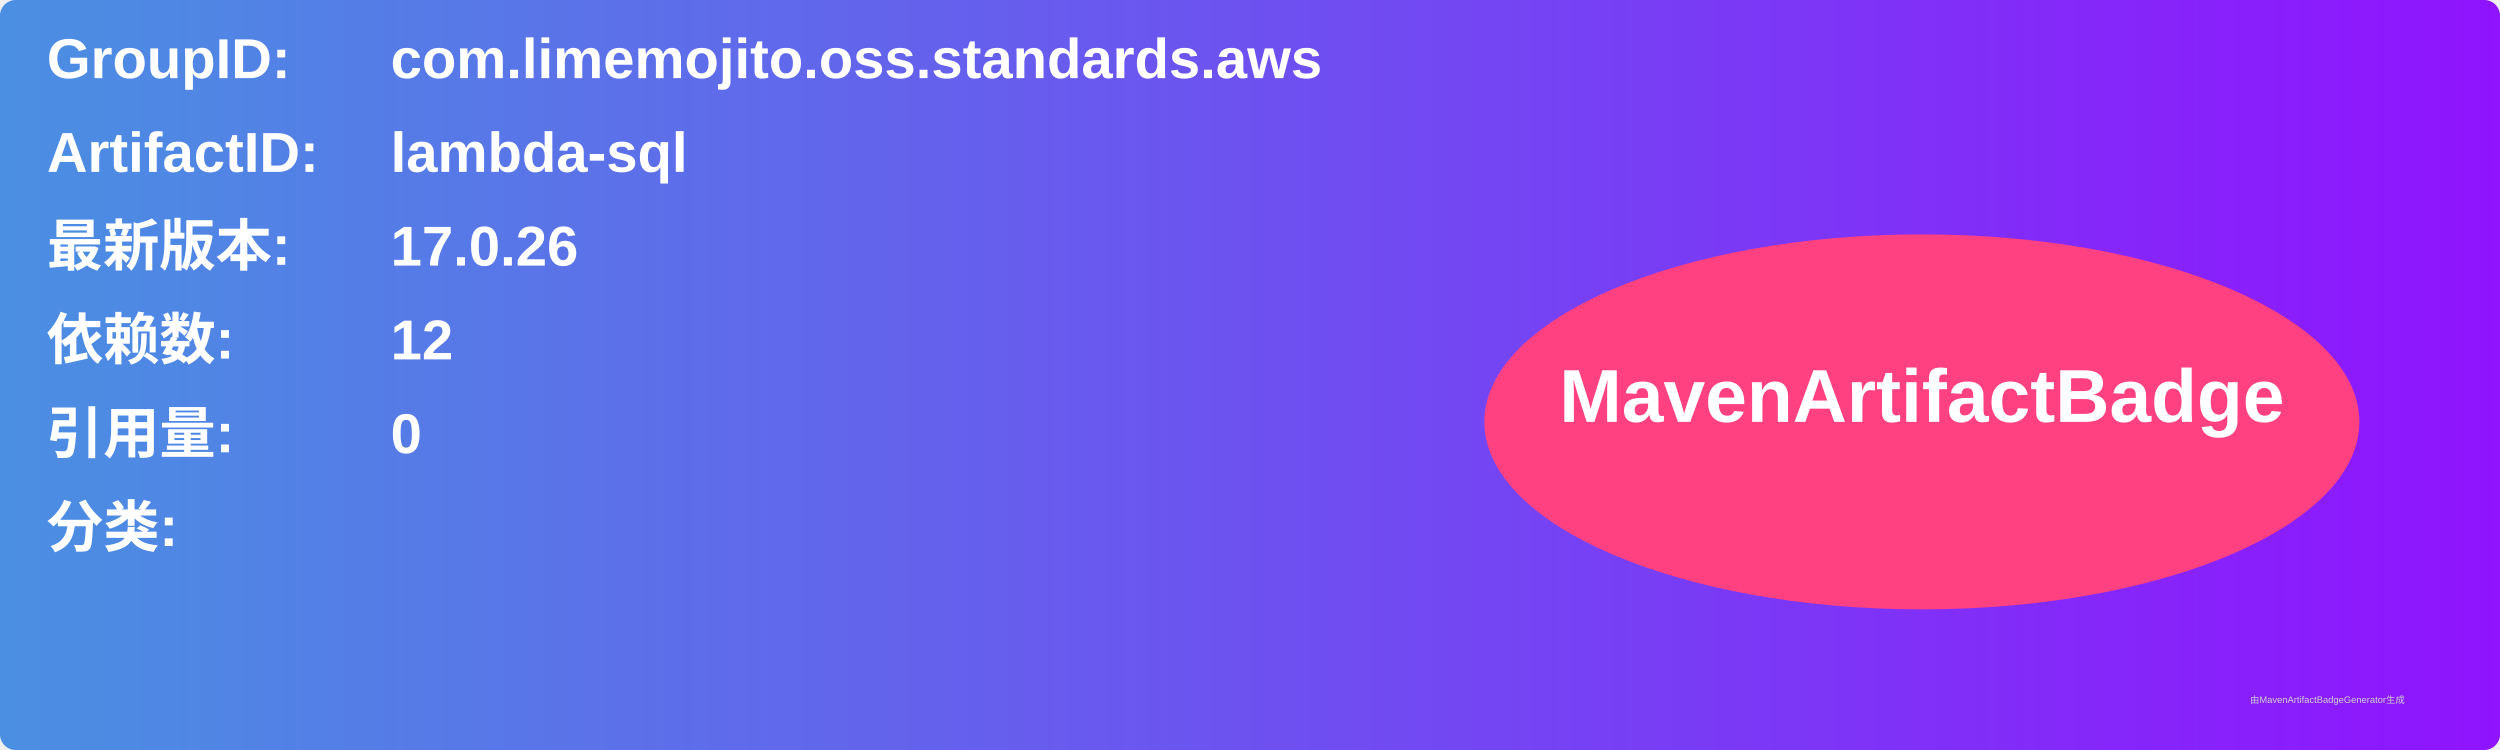
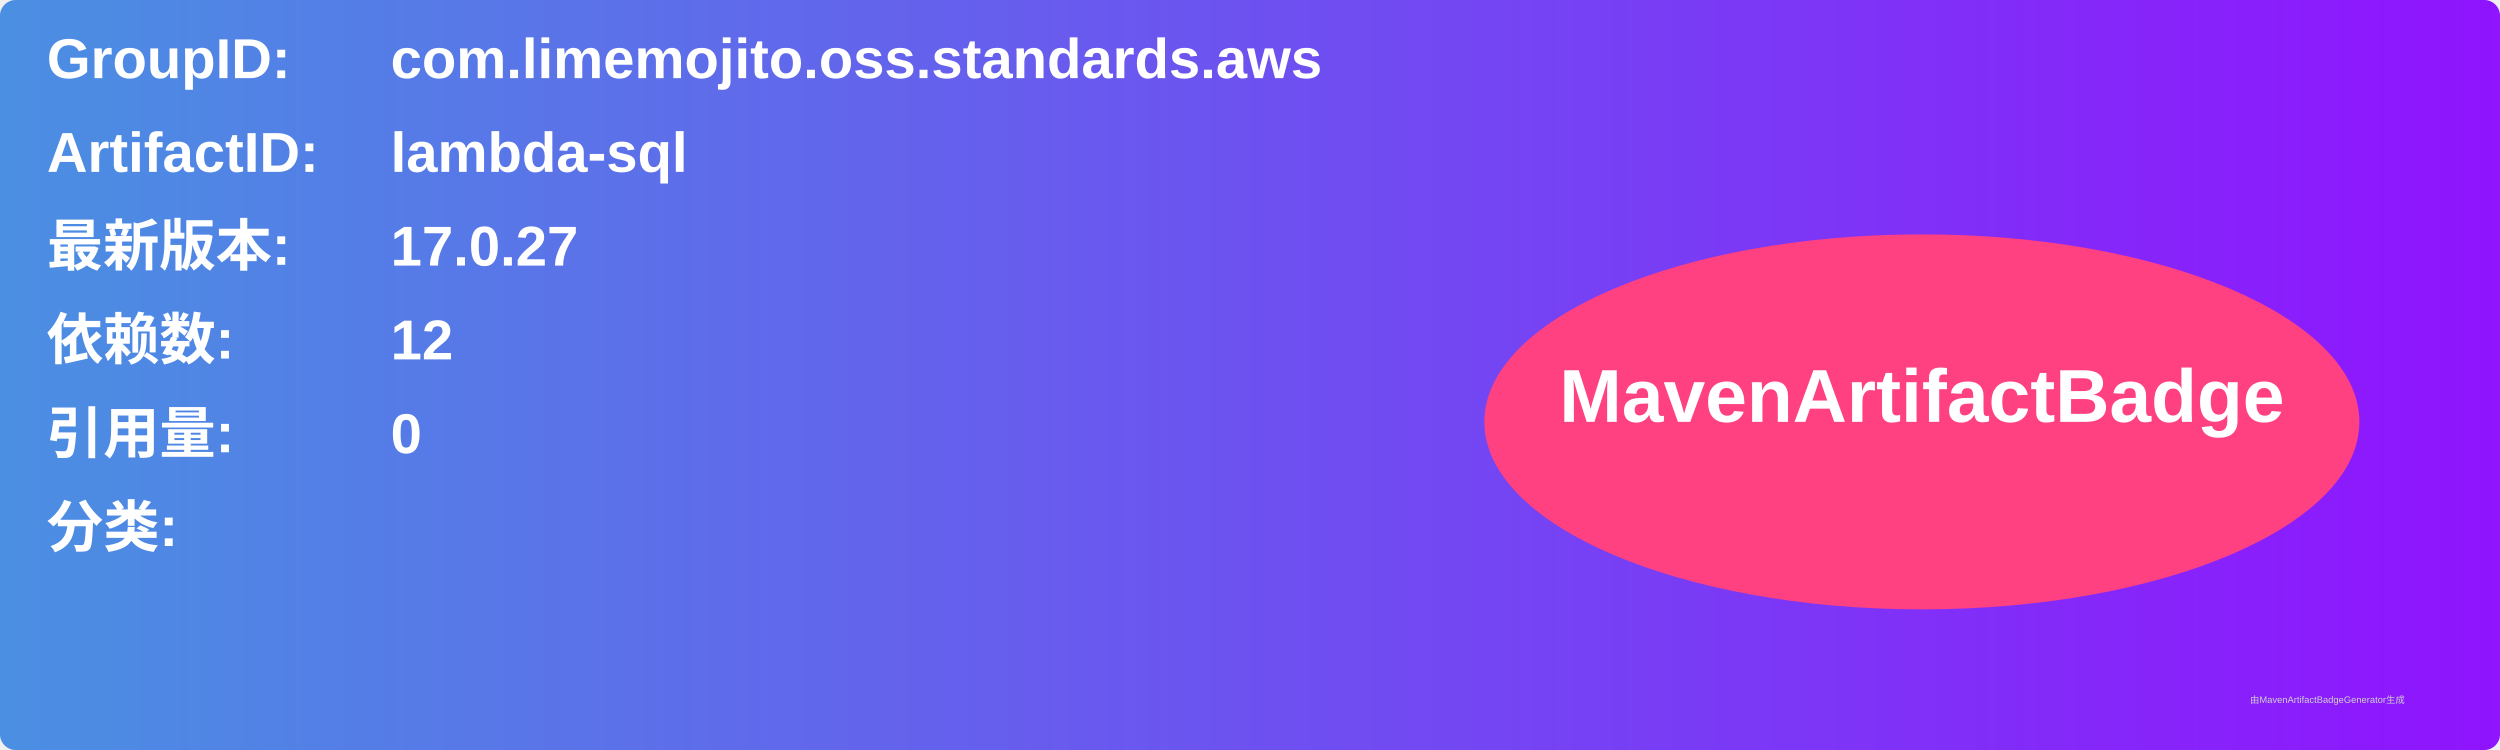
<svg xmlns="http://www.w3.org/2000/svg" width="800" height="240" viewBox="0 0 800 240">
  <linearGradient id="grad" x1="0%" y1="0%" x2="100%" y2="0%">
    <stop offset="0%" stop-color="#4a90e2" />
    <stop offset="100%" stop-color="#9013fe" />
  </linearGradient>
  <rect width="100%" height="100%" rx="5" ry="5" fill="url(#grad)" />
  <g transform="translate(15, 15)">
    <text x="0" y="10" font-family="Arial" font-size="18" fill="white" font-weight="bold" width="260">GroupID:</text>
    <text x="110" y="10" font-family="Arial" font-size="18" fill="white" font-weight="bold" width="460">com.limemojito.oss.standards.aws</text>
    <text x="0" y="40" font-family="Arial" font-size="18" fill="white" font-weight="bold" width="260">ArtifactID:</text>
    <text x="110" y="40" font-family="Arial" font-size="18" fill="white" font-weight="bold" width="460">lambda-sql</text>
    <text x="0" y="70" font-family="Arial" font-size="18" fill="white" font-weight="bold">最新版本:</text>
    <text x="110" y="70" font-family="Arial" font-size="18" fill="white" font-weight="bold">
-       <tspan font-weight="bold">17.0.26</tspan>
+       <tspan font-weight="bold">17.0.27</tspan>
    </text>
    <text x="0" y="100" font-family="Arial" font-size="18" fill="white" font-weight="bold">依赖数: </text>
    <text x="110" y="100" font-family="Arial" font-size="18" fill="white">
      <tspan font-weight="bold">12</tspan>
    </text>
    <text x="0" y="130" font-family="Arial" font-size="18" fill="white" font-weight="bold">引用量: </text>
    <text x="110" y="130" font-family="Arial" font-size="18" fill="white">
      <tspan font-weight="bold">0</tspan>
    </text>
    <text x="0" y="160" font-family="Arial" font-size="18" fill="white" font-weight="bold">分类:</text>
    <text x="10" y="190" font-family="Arial" font-size="10" fill="white">
      <tspan font-weight="bold" />
    </text>
    <ellipse cx="600" cy="120" rx="140" ry="60" fill="#ff4081" />
    <text x="600" y="120" text-anchor="middle" font-family="Arial" font-size="24" fill="white" font-weight="bold">MavenArtifactBadge</text>
  </g>
  <text x="720" y="225" font-family="Arial" font-size="3" fill="#d0d0d0">由MavenArtifactBadgeGenerator生成</text>
</svg>
